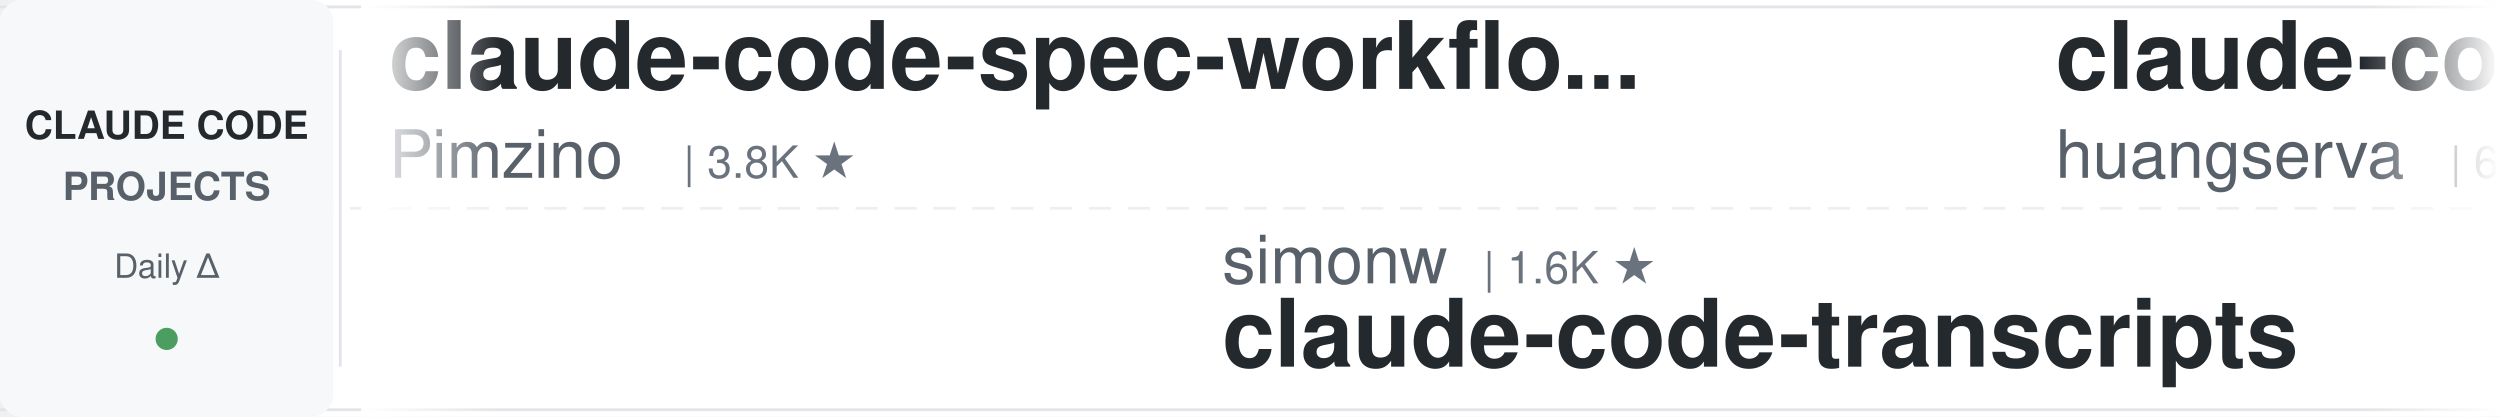
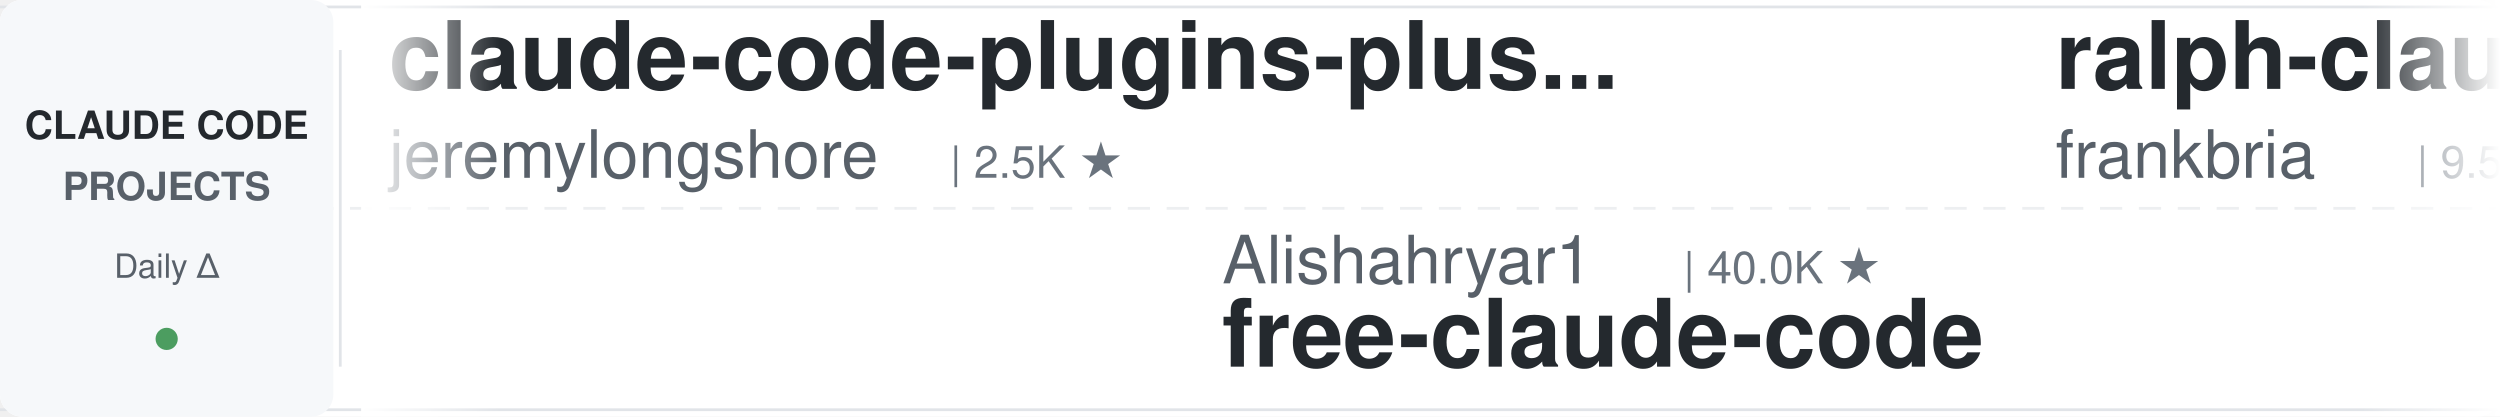
<svg xmlns="http://www.w3.org/2000/svg" width="900" height="150">
  <defs>
    <linearGradient id="leftFade" x1="0%" y1="0%" x2="100%" y2="0%">
      <stop offset="0%" style="stop-color:#ffffff;stop-opacity:1" />
      <stop offset="100%" style="stop-color:#ffffff;stop-opacity:0" />
    </linearGradient>
    <linearGradient id="rightFade" x1="0%" y1="0%" x2="100%" y2="0%">
      <stop offset="0%" style="stop-color:#ffffff;stop-opacity:0" />
      <stop offset="100%" style="stop-color:#ffffff;stop-opacity:1" />
    </linearGradient>
  </defs>
  <rect width="900" height="150" fill="#ffffff" rx="8" />
  <rect x="0" y="2" width="900" height="1" fill="#e1e4e8" />
  <rect x="0" y="147" width="900" height="1" fill="#e1e4e8" />
  <line x1="0" y1="75" x2="900" y2="75" stroke="#e1e4e8" stroke-width="1" stroke-dasharray="8 6" opacity="0.6" />
  <rect x="0" y="0" width="120" height="150" fill="#f6f8fa" rx="8" />
  <text x="60" y="50" font-family="-apple-system, BlinkMacSystemFont, 'Segoe UI', Helvetica, Arial, sans-serif" font-size="14" font-weight="600" fill="#24292e" text-anchor="middle">CLAUDE CODE</text>
  <text x="60" y="72" font-family="-apple-system, BlinkMacSystemFont, 'Segoe UI', Helvetica, Arial, sans-serif" font-size="14" font-weight="600" fill="#586069" text-anchor="middle">PROJECTS</text>
  <text x="60" y="100" font-family="-apple-system, BlinkMacSystemFont, 'Segoe UI', Helvetica, Arial, sans-serif" font-size="12" font-weight="500" fill="#586069" text-anchor="middle">Daily Δ</text>
  <circle cx="60" cy="122" r="4" fill="#22863a" opacity="0.8" />
  <rect x="122" y="18" width="1" height="114" fill="#e1e4e8" />
  <clipPath id="tickerClip">
    <rect x="130" y="0" width="770" height="150" />
  </clipPath>
  <g clip-path="url(#tickerClip)">
    <g id="tickerItems">
      <animateTransform attributeName="transform" attributeType="XML" type="translate" from="0 0" to="-3000 0" dur="54s" repeatCount="indefinite" />
      <g transform="translate(0, 0)">
-         <text x="140" y="32" font-family="-apple-system, BlinkMacSystemFont, 'Segoe UI', Helvetica, Arial, sans-serif" font-size="34" font-weight="600" fill="#24292e">claude-code-spec-workflo...</text>
-         <text x="140" y="64" font-family="-apple-system, BlinkMacSystemFont, 'Segoe UI', Helvetica, Arial, sans-serif" font-size="24" font-weight="400" fill="#586069">Pimzino</text>
-         <text x="246" y="64" font-family="-apple-system, BlinkMacSystemFont, 'Segoe UI', Helvetica, Arial, sans-serif" font-size="16" font-weight="500" fill="#6a737d">| 3.8K ★</text>
+         <text x="140" y="32" font-family="-apple-system, BlinkMacSystemFont, 'Segoe UI', Helvetica, Arial, sans-serif" font-size="34" font-weight="600" fill="#24292e">claude-code-plugins-plus...</text>
+         <text x="140" y="64" font-family="-apple-system, BlinkMacSystemFont, 'Segoe UI', Helvetica, Arial, sans-serif" font-size="24" font-weight="400" fill="#586069">jeremylongshore</text>
+         <text x="342" y="64" font-family="-apple-system, BlinkMacSystemFont, 'Segoe UI', Helvetica, Arial, sans-serif" font-size="16" font-weight="500" fill="#6a737d">| 2.5K ★</text>
      </g>
      <g transform="translate(300, 0)">
-         <text x="140" y="102" font-family="-apple-system, BlinkMacSystemFont, 'Segoe UI', Helvetica, Arial, sans-serif" font-size="24" font-weight="400" fill="#586069">simonw</text>
-         <text x="234" y="102" font-family="-apple-system, BlinkMacSystemFont, 'Segoe UI', Helvetica, Arial, sans-serif" font-size="16" font-weight="500" fill="#6a737d">| 1.6K ★</text>
-         <text x="140" y="132" font-family="-apple-system, BlinkMacSystemFont, 'Segoe UI', Helvetica, Arial, sans-serif" font-size="34" font-weight="600" fill="#24292e">claude-code-transcripts</text>
+         <text x="140" y="102" font-family="-apple-system, BlinkMacSystemFont, 'Segoe UI', Helvetica, Arial, sans-serif" font-size="24" font-weight="400" fill="#586069">Alishahryar1</text>
+         <text x="306" y="102" font-family="-apple-system, BlinkMacSystemFont, 'Segoe UI', Helvetica, Arial, sans-serif" font-size="16" font-weight="500" fill="#6a737d">| 40.0K ★</text>
+         <text x="140" y="132" font-family="-apple-system, BlinkMacSystemFont, 'Segoe UI', Helvetica, Arial, sans-serif" font-size="34" font-weight="600" fill="#24292e">free-claude-code</text>
      </g>
      <g transform="translate(600, 0)">
+         <text x="140" y="32" font-family="-apple-system, BlinkMacSystemFont, 'Segoe UI', Helvetica, Arial, sans-serif" font-size="34" font-weight="600" fill="#24292e">ralph-claude-code</text>
+         <text x="140" y="64" font-family="-apple-system, BlinkMacSystemFont, 'Segoe UI', Helvetica, Arial, sans-serif" font-size="24" font-weight="400" fill="#586069">frankbria</text>
+         <text x="270" y="64" font-family="-apple-system, BlinkMacSystemFont, 'Segoe UI', Helvetica, Arial, sans-serif" font-size="16" font-weight="500" fill="#6a737d">| 9.5K ★</text>
+       </g>
+       <g transform="translate(900, 0)">
+         <text x="140" y="102" font-family="-apple-system, BlinkMacSystemFont, 'Segoe UI', Helvetica, Arial, sans-serif" font-size="24" font-weight="400" fill="#586069">huangjia2019</text>
+         <text x="306" y="102" font-family="-apple-system, BlinkMacSystemFont, 'Segoe UI', Helvetica, Arial, sans-serif" font-size="16" font-weight="500" fill="#6a737d">| 972 ★</text>
+         <text x="140" y="132" font-family="-apple-system, BlinkMacSystemFont, 'Segoe UI', Helvetica, Arial, sans-serif" font-size="34" font-weight="600" fill="#24292e">claude-code-engineering</text>
+       </g>
+       <g transform="translate(1200, 0)">
+         <text x="140" y="32" font-family="-apple-system, BlinkMacSystemFont, 'Segoe UI', Helvetica, Arial, sans-serif" font-size="34" font-weight="600" fill="#24292e">claude-code-local</text>
+         <text x="140" y="64" font-family="-apple-system, BlinkMacSystemFont, 'Segoe UI', Helvetica, Arial, sans-serif" font-size="24" font-weight="400" fill="#586069">nicedreamzapp</text>
+         <text x="318" y="64" font-family="-apple-system, BlinkMacSystemFont, 'Segoe UI', Helvetica, Arial, sans-serif" font-size="16" font-weight="500" fill="#6a737d">| 2.9K ★</text>
+       </g>
+       <g transform="translate(1500, 0)">
+         <text x="140" y="102" font-family="-apple-system, BlinkMacSystemFont, 'Segoe UI', Helvetica, Arial, sans-serif" font-size="24" font-weight="400" fill="#586069">liuup</text>
+         <text x="222" y="102" font-family="-apple-system, BlinkMacSystemFont, 'Segoe UI', Helvetica, Arial, sans-serif" font-size="16" font-weight="500" fill="#6a737d">| 3.5K ★</text>
+         <text x="140" y="132" font-family="-apple-system, BlinkMacSystemFont, 'Segoe UI', Helvetica, Arial, sans-serif" font-size="34" font-weight="600" fill="#24292e">claude-code-analysis</text>
+       </g>
+       <g transform="translate(1800, 0)">
        <text x="140" y="32" font-family="-apple-system, BlinkMacSystemFont, 'Segoe UI', Helvetica, Arial, sans-serif" font-size="34" font-weight="600" fill="#24292e">claude-code-cli</text>
        <text x="140" y="64" font-family="-apple-system, BlinkMacSystemFont, 'Segoe UI', Helvetica, Arial, sans-serif" font-size="24" font-weight="400" fill="#586069">huangserva</text>
        <text x="282" y="64" font-family="-apple-system, BlinkMacSystemFont, 'Segoe UI', Helvetica, Arial, sans-serif" font-size="16" font-weight="500" fill="#6a737d">| 618 ★</text>
      </g>
-       <g transform="translate(900, 0)">
-         <text x="140" y="102" font-family="-apple-system, BlinkMacSystemFont, 'Segoe UI', Helvetica, Arial, sans-serif" font-size="24" font-weight="400" fill="#586069">Windy3f3f3f3f</text>
-         <text x="318" y="102" font-family="-apple-system, BlinkMacSystemFont, 'Segoe UI', Helvetica, Arial, sans-serif" font-size="16" font-weight="500" fill="#6a737d">| 2.3K ★</text>
-         <text x="140" y="132" font-family="-apple-system, BlinkMacSystemFont, 'Segoe UI', Helvetica, Arial, sans-serif" font-size="34" font-weight="600" fill="#24292e">claude-code-from-scratch</text>
-       </g>
-       <g transform="translate(1200, 0)">
-         <text x="140" y="32" font-family="-apple-system, BlinkMacSystemFont, 'Segoe UI', Helvetica, Arial, sans-serif" font-size="34" font-weight="600" fill="#24292e">claude-code-source</text>
-         <text x="140" y="64" font-family="-apple-system, BlinkMacSystemFont, 'Segoe UI', Helvetica, Arial, sans-serif" font-size="24" font-weight="400" fill="#586069">hangsman</text>
-         <text x="258" y="64" font-family="-apple-system, BlinkMacSystemFont, 'Segoe UI', Helvetica, Arial, sans-serif" font-size="16" font-weight="500" fill="#6a737d">| 787 ★</text>
-       </g>
-       <g transform="translate(1500, 0)">
-         <text x="140" y="102" font-family="-apple-system, BlinkMacSystemFont, 'Segoe UI', Helvetica, Arial, sans-serif" font-size="24" font-weight="400" fill="#586069">digitalsamba</text>
-         <text x="306" y="102" font-family="-apple-system, BlinkMacSystemFont, 'Segoe UI', Helvetica, Arial, sans-serif" font-size="16" font-weight="500" fill="#6a737d">| 1.7K ★</text>
-         <text x="140" y="132" font-family="-apple-system, BlinkMacSystemFont, 'Segoe UI', Helvetica, Arial, sans-serif" font-size="34" font-weight="600" fill="#24292e">claude-code-video-toolki...</text>
-       </g>
-       <g transform="translate(1800, 0)">
-         <text x="140" y="32" font-family="-apple-system, BlinkMacSystemFont, 'Segoe UI', Helvetica, Arial, sans-serif" font-size="34" font-weight="600" fill="#24292e">claude-code-best-practic...</text>
-         <text x="140" y="64" font-family="-apple-system, BlinkMacSystemFont, 'Segoe UI', Helvetica, Arial, sans-serif" font-size="24" font-weight="400" fill="#586069">shanraisshan</text>
-         <text x="306" y="64" font-family="-apple-system, BlinkMacSystemFont, 'Segoe UI', Helvetica, Arial, sans-serif" font-size="16" font-weight="500" fill="#6a737d">| 62.5K ★</text>
-       </g>
      <g transform="translate(2100, 0)">
-         <text x="140" y="102" font-family="-apple-system, BlinkMacSystemFont, 'Segoe UI', Helvetica, Arial, sans-serif" font-size="24" font-weight="400" fill="#586069">darcyegb</text>
-         <text x="258" y="102" font-family="-apple-system, BlinkMacSystemFont, 'Segoe UI', Helvetica, Arial, sans-serif" font-size="16" font-weight="500" fill="#6a737d">| 747 ★</text>
-         <text x="140" y="132" font-family="-apple-system, BlinkMacSystemFont, 'Segoe UI', Helvetica, Arial, sans-serif" font-size="34" font-weight="600" fill="#24292e">ClaudeCodeAgents</text>
+         <text x="140" y="102" font-family="-apple-system, BlinkMacSystemFont, 'Segoe UI', Helvetica, Arial, sans-serif" font-size="24" font-weight="400" fill="#586069">Piebald-AI</text>
+         <text x="282" y="102" font-family="-apple-system, BlinkMacSystemFont, 'Segoe UI', Helvetica, Arial, sans-serif" font-size="16" font-weight="500" fill="#6a737d">| 11.8K ★</text>
+         <text x="140" y="132" font-family="-apple-system, BlinkMacSystemFont, 'Segoe UI', Helvetica, Arial, sans-serif" font-size="34" font-weight="600" fill="#24292e">claude-code-system-promp...</text>
      </g>
      <g transform="translate(2400, 0)">
-         <text x="140" y="32" font-family="-apple-system, BlinkMacSystemFont, 'Segoe UI', Helvetica, Arial, sans-serif" font-size="34" font-weight="600" fill="#24292e">how-claude-code-works</text>
-         <text x="140" y="64" font-family="-apple-system, BlinkMacSystemFont, 'Segoe UI', Helvetica, Arial, sans-serif" font-size="24" font-weight="400" fill="#586069">Windy3f3f3f3f</text>
-         <text x="318" y="64" font-family="-apple-system, BlinkMacSystemFont, 'Segoe UI', Helvetica, Arial, sans-serif" font-size="16" font-weight="500" fill="#6a737d">| 3.2K ★</text>
+         <text x="140" y="32" font-family="-apple-system, BlinkMacSystemFont, 'Segoe UI', Helvetica, Arial, sans-serif" font-size="34" font-weight="600" fill="#24292e">claude-code-rust</text>
+         <text x="140" y="64" font-family="-apple-system, BlinkMacSystemFont, 'Segoe UI', Helvetica, Arial, sans-serif" font-size="24" font-weight="400" fill="#586069">lorryjovens-hub</text>
+         <text x="342" y="64" font-family="-apple-system, BlinkMacSystemFont, 'Segoe UI', Helvetica, Arial, sans-serif" font-size="16" font-weight="500" fill="#6a737d">| 1.7K ★</text>
      </g>
      <g transform="translate(2700, 0)">
-         <text x="140" y="102" font-family="-apple-system, BlinkMacSystemFont, 'Segoe UI', Helvetica, Arial, sans-serif" font-size="24" font-weight="400" fill="#586069">VoltAgent</text>
-         <text x="270" y="102" font-family="-apple-system, BlinkMacSystemFont, 'Segoe UI', Helvetica, Arial, sans-serif" font-size="16" font-weight="500" fill="#6a737d">| 23.3K ★</text>
-         <text x="140" y="132" font-family="-apple-system, BlinkMacSystemFont, 'Segoe UI', Helvetica, Arial, sans-serif" font-size="34" font-weight="600" fill="#24292e">awesome-claude-code-suba...</text>
+         <text x="140" y="102" font-family="-apple-system, BlinkMacSystemFont, 'Segoe UI', Helvetica, Arial, sans-serif" font-size="24" font-weight="400" fill="#586069">shareAI-lab</text>
+         <text x="294" y="102" font-family="-apple-system, BlinkMacSystemFont, 'Segoe UI', Helvetica, Arial, sans-serif" font-size="16" font-weight="500" fill="#6a737d">| 70.9K ★</text>
+         <text x="140" y="132" font-family="-apple-system, BlinkMacSystemFont, 'Segoe UI', Helvetica, Arial, sans-serif" font-size="34" font-weight="600" fill="#24292e">learn-claude-code</text>
      </g>
      <g transform="translate(3000, 0)">
-         <text x="140" y="32" font-family="-apple-system, BlinkMacSystemFont, 'Segoe UI', Helvetica, Arial, sans-serif" font-size="34" font-weight="600" fill="#24292e">claude-code-spec-workflo...</text>
-         <text x="140" y="64" font-family="-apple-system, BlinkMacSystemFont, 'Segoe UI', Helvetica, Arial, sans-serif" font-size="24" font-weight="400" fill="#586069">Pimzino</text>
-         <text x="246" y="64" font-family="-apple-system, BlinkMacSystemFont, 'Segoe UI', Helvetica, Arial, sans-serif" font-size="16" font-weight="500" fill="#6a737d">| 3.8K ★</text>
+         <text x="140" y="32" font-family="-apple-system, BlinkMacSystemFont, 'Segoe UI', Helvetica, Arial, sans-serif" font-size="34" font-weight="600" fill="#24292e">claude-code-plugins-plus...</text>
+         <text x="140" y="64" font-family="-apple-system, BlinkMacSystemFont, 'Segoe UI', Helvetica, Arial, sans-serif" font-size="24" font-weight="400" fill="#586069">jeremylongshore</text>
+         <text x="342" y="64" font-family="-apple-system, BlinkMacSystemFont, 'Segoe UI', Helvetica, Arial, sans-serif" font-size="16" font-weight="500" fill="#6a737d">| 2.5K ★</text>
      </g>
      <g transform="translate(3300, 0)">
-         <text x="140" y="102" font-family="-apple-system, BlinkMacSystemFont, 'Segoe UI', Helvetica, Arial, sans-serif" font-size="24" font-weight="400" fill="#586069">simonw</text>
-         <text x="234" y="102" font-family="-apple-system, BlinkMacSystemFont, 'Segoe UI', Helvetica, Arial, sans-serif" font-size="16" font-weight="500" fill="#6a737d">| 1.6K ★</text>
-         <text x="140" y="132" font-family="-apple-system, BlinkMacSystemFont, 'Segoe UI', Helvetica, Arial, sans-serif" font-size="34" font-weight="600" fill="#24292e">claude-code-transcripts</text>
+         <text x="140" y="102" font-family="-apple-system, BlinkMacSystemFont, 'Segoe UI', Helvetica, Arial, sans-serif" font-size="24" font-weight="400" fill="#586069">Alishahryar1</text>
+         <text x="306" y="102" font-family="-apple-system, BlinkMacSystemFont, 'Segoe UI', Helvetica, Arial, sans-serif" font-size="16" font-weight="500" fill="#6a737d">| 40.0K ★</text>
+         <text x="140" y="132" font-family="-apple-system, BlinkMacSystemFont, 'Segoe UI', Helvetica, Arial, sans-serif" font-size="34" font-weight="600" fill="#24292e">free-claude-code</text>
      </g>
      <g transform="translate(3600, 0)">
-         <text x="140" y="32" font-family="-apple-system, BlinkMacSystemFont, 'Segoe UI', Helvetica, Arial, sans-serif" font-size="34" font-weight="600" fill="#24292e">claude-code-cli</text>
-         <text x="140" y="64" font-family="-apple-system, BlinkMacSystemFont, 'Segoe UI', Helvetica, Arial, sans-serif" font-size="24" font-weight="400" fill="#586069">huangserva</text>
-         <text x="282" y="64" font-family="-apple-system, BlinkMacSystemFont, 'Segoe UI', Helvetica, Arial, sans-serif" font-size="16" font-weight="500" fill="#6a737d">| 618 ★</text>
+         <text x="140" y="32" font-family="-apple-system, BlinkMacSystemFont, 'Segoe UI', Helvetica, Arial, sans-serif" font-size="34" font-weight="600" fill="#24292e">ralph-claude-code</text>
+         <text x="140" y="64" font-family="-apple-system, BlinkMacSystemFont, 'Segoe UI', Helvetica, Arial, sans-serif" font-size="24" font-weight="400" fill="#586069">frankbria</text>
+         <text x="270" y="64" font-family="-apple-system, BlinkMacSystemFont, 'Segoe UI', Helvetica, Arial, sans-serif" font-size="16" font-weight="500" fill="#6a737d">| 9.5K ★</text>
      </g>
      <g transform="translate(3900, 0)">
-         <text x="140" y="102" font-family="-apple-system, BlinkMacSystemFont, 'Segoe UI', Helvetica, Arial, sans-serif" font-size="24" font-weight="400" fill="#586069">Windy3f3f3f3f</text>
-         <text x="318" y="102" font-family="-apple-system, BlinkMacSystemFont, 'Segoe UI', Helvetica, Arial, sans-serif" font-size="16" font-weight="500" fill="#6a737d">| 2.3K ★</text>
-         <text x="140" y="132" font-family="-apple-system, BlinkMacSystemFont, 'Segoe UI', Helvetica, Arial, sans-serif" font-size="34" font-weight="600" fill="#24292e">claude-code-from-scratch</text>
+         <text x="140" y="102" font-family="-apple-system, BlinkMacSystemFont, 'Segoe UI', Helvetica, Arial, sans-serif" font-size="24" font-weight="400" fill="#586069">huangjia2019</text>
+         <text x="306" y="102" font-family="-apple-system, BlinkMacSystemFont, 'Segoe UI', Helvetica, Arial, sans-serif" font-size="16" font-weight="500" fill="#6a737d">| 972 ★</text>
+         <text x="140" y="132" font-family="-apple-system, BlinkMacSystemFont, 'Segoe UI', Helvetica, Arial, sans-serif" font-size="34" font-weight="600" fill="#24292e">claude-code-engineering</text>
      </g>
    </g>
  </g>
  <rect x="130" y="0" width="50" height="150" fill="url(#leftFade)" />
  <rect x="850" y="0" width="50" height="150" fill="url(#rightFade)" />
</svg>
